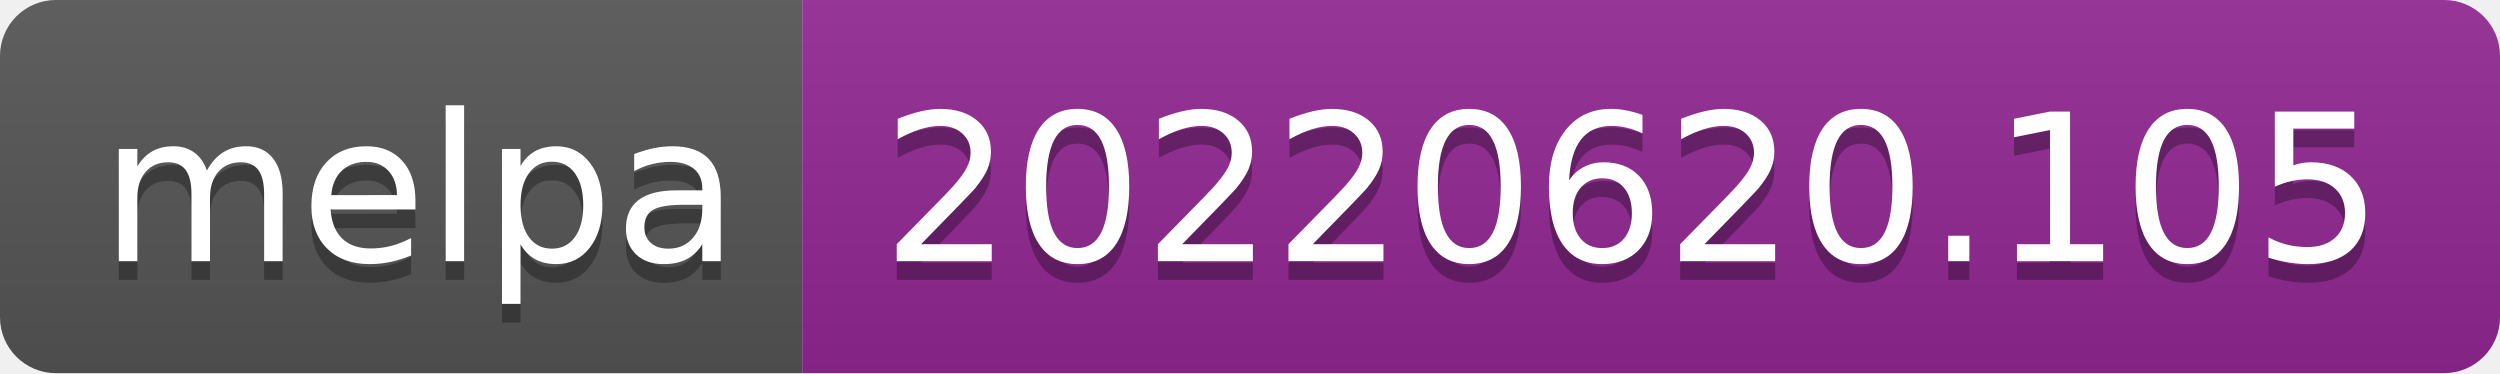
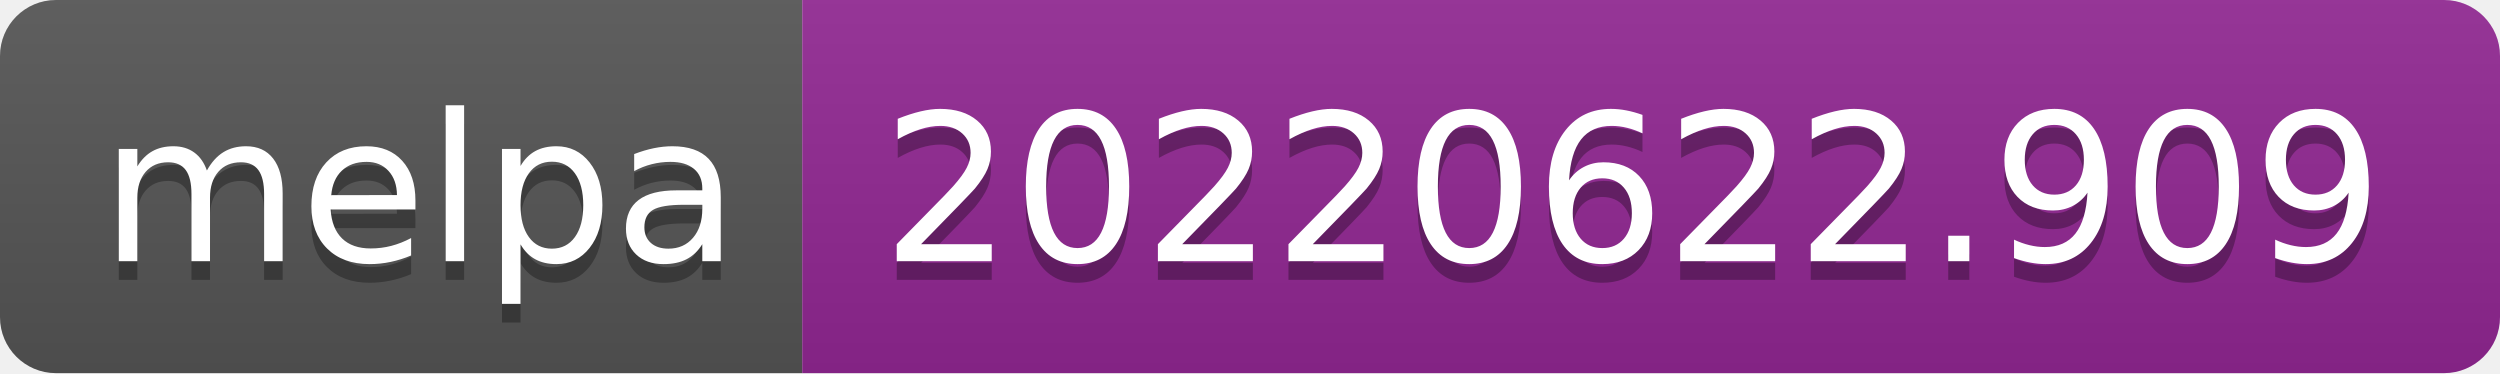
- <svg xmlns="http://www.w3.org/2000/svg" width="134" height="20" role="img" aria-label="melpa: 20220620.105">
+ <svg xmlns="http://www.w3.org/2000/svg" width="134" height="20" role="img" aria-label="melpa: 20220622.909">
  <linearGradient id="s" x2="0" y2="100%">
    <stop offset="0" stop-color="#bbb" stop-opacity=".1" />
    <stop offset="1" stop-opacity=".1" />
  </linearGradient>
  <clipPath id="r">
    <rect width="134" height="20" rx="3" fill="#fff" />
  </clipPath>
  <g clip-path="url(#r)">
    <rect width="43" height="20" fill="#555" />
    <rect x="43" width="91" height="20" fill="#922793" />
    <rect width="134" height="20" fill="url(#s)" />
  </g>
  <g fill="#fff" text-anchor="middle" font-family="Verdana,Geneva,DejaVu Sans,sans-serif" text-rendering="geometricPrecision" font-size="110">
    <text aria-hidden="true" x="225" y="150" fill="#010101" fill-opacity=".3" transform="scale(.1)" textLength="330">melpa</text>
    <text x="225" y="140" transform="scale(.1)" fill="#fff" textLength="330">melpa</text>
-     <text aria-hidden="true" x="875" y="150" fill="#010101" fill-opacity=".3" transform="scale(.1)" textLength="810">20220620.105</text>
-     <text x="875" y="140" transform="scale(.1)" fill="#fff" textLength="810">20220620.105</text>
+     <text aria-hidden="true" x="875" y="150" fill="#010101" fill-opacity=".3" transform="scale(.1)" textLength="810">20220622.909</text>
+     <text x="875" y="140" transform="scale(.1)" fill="#fff" textLength="810">20220622.909</text>
  </g>
</svg>
